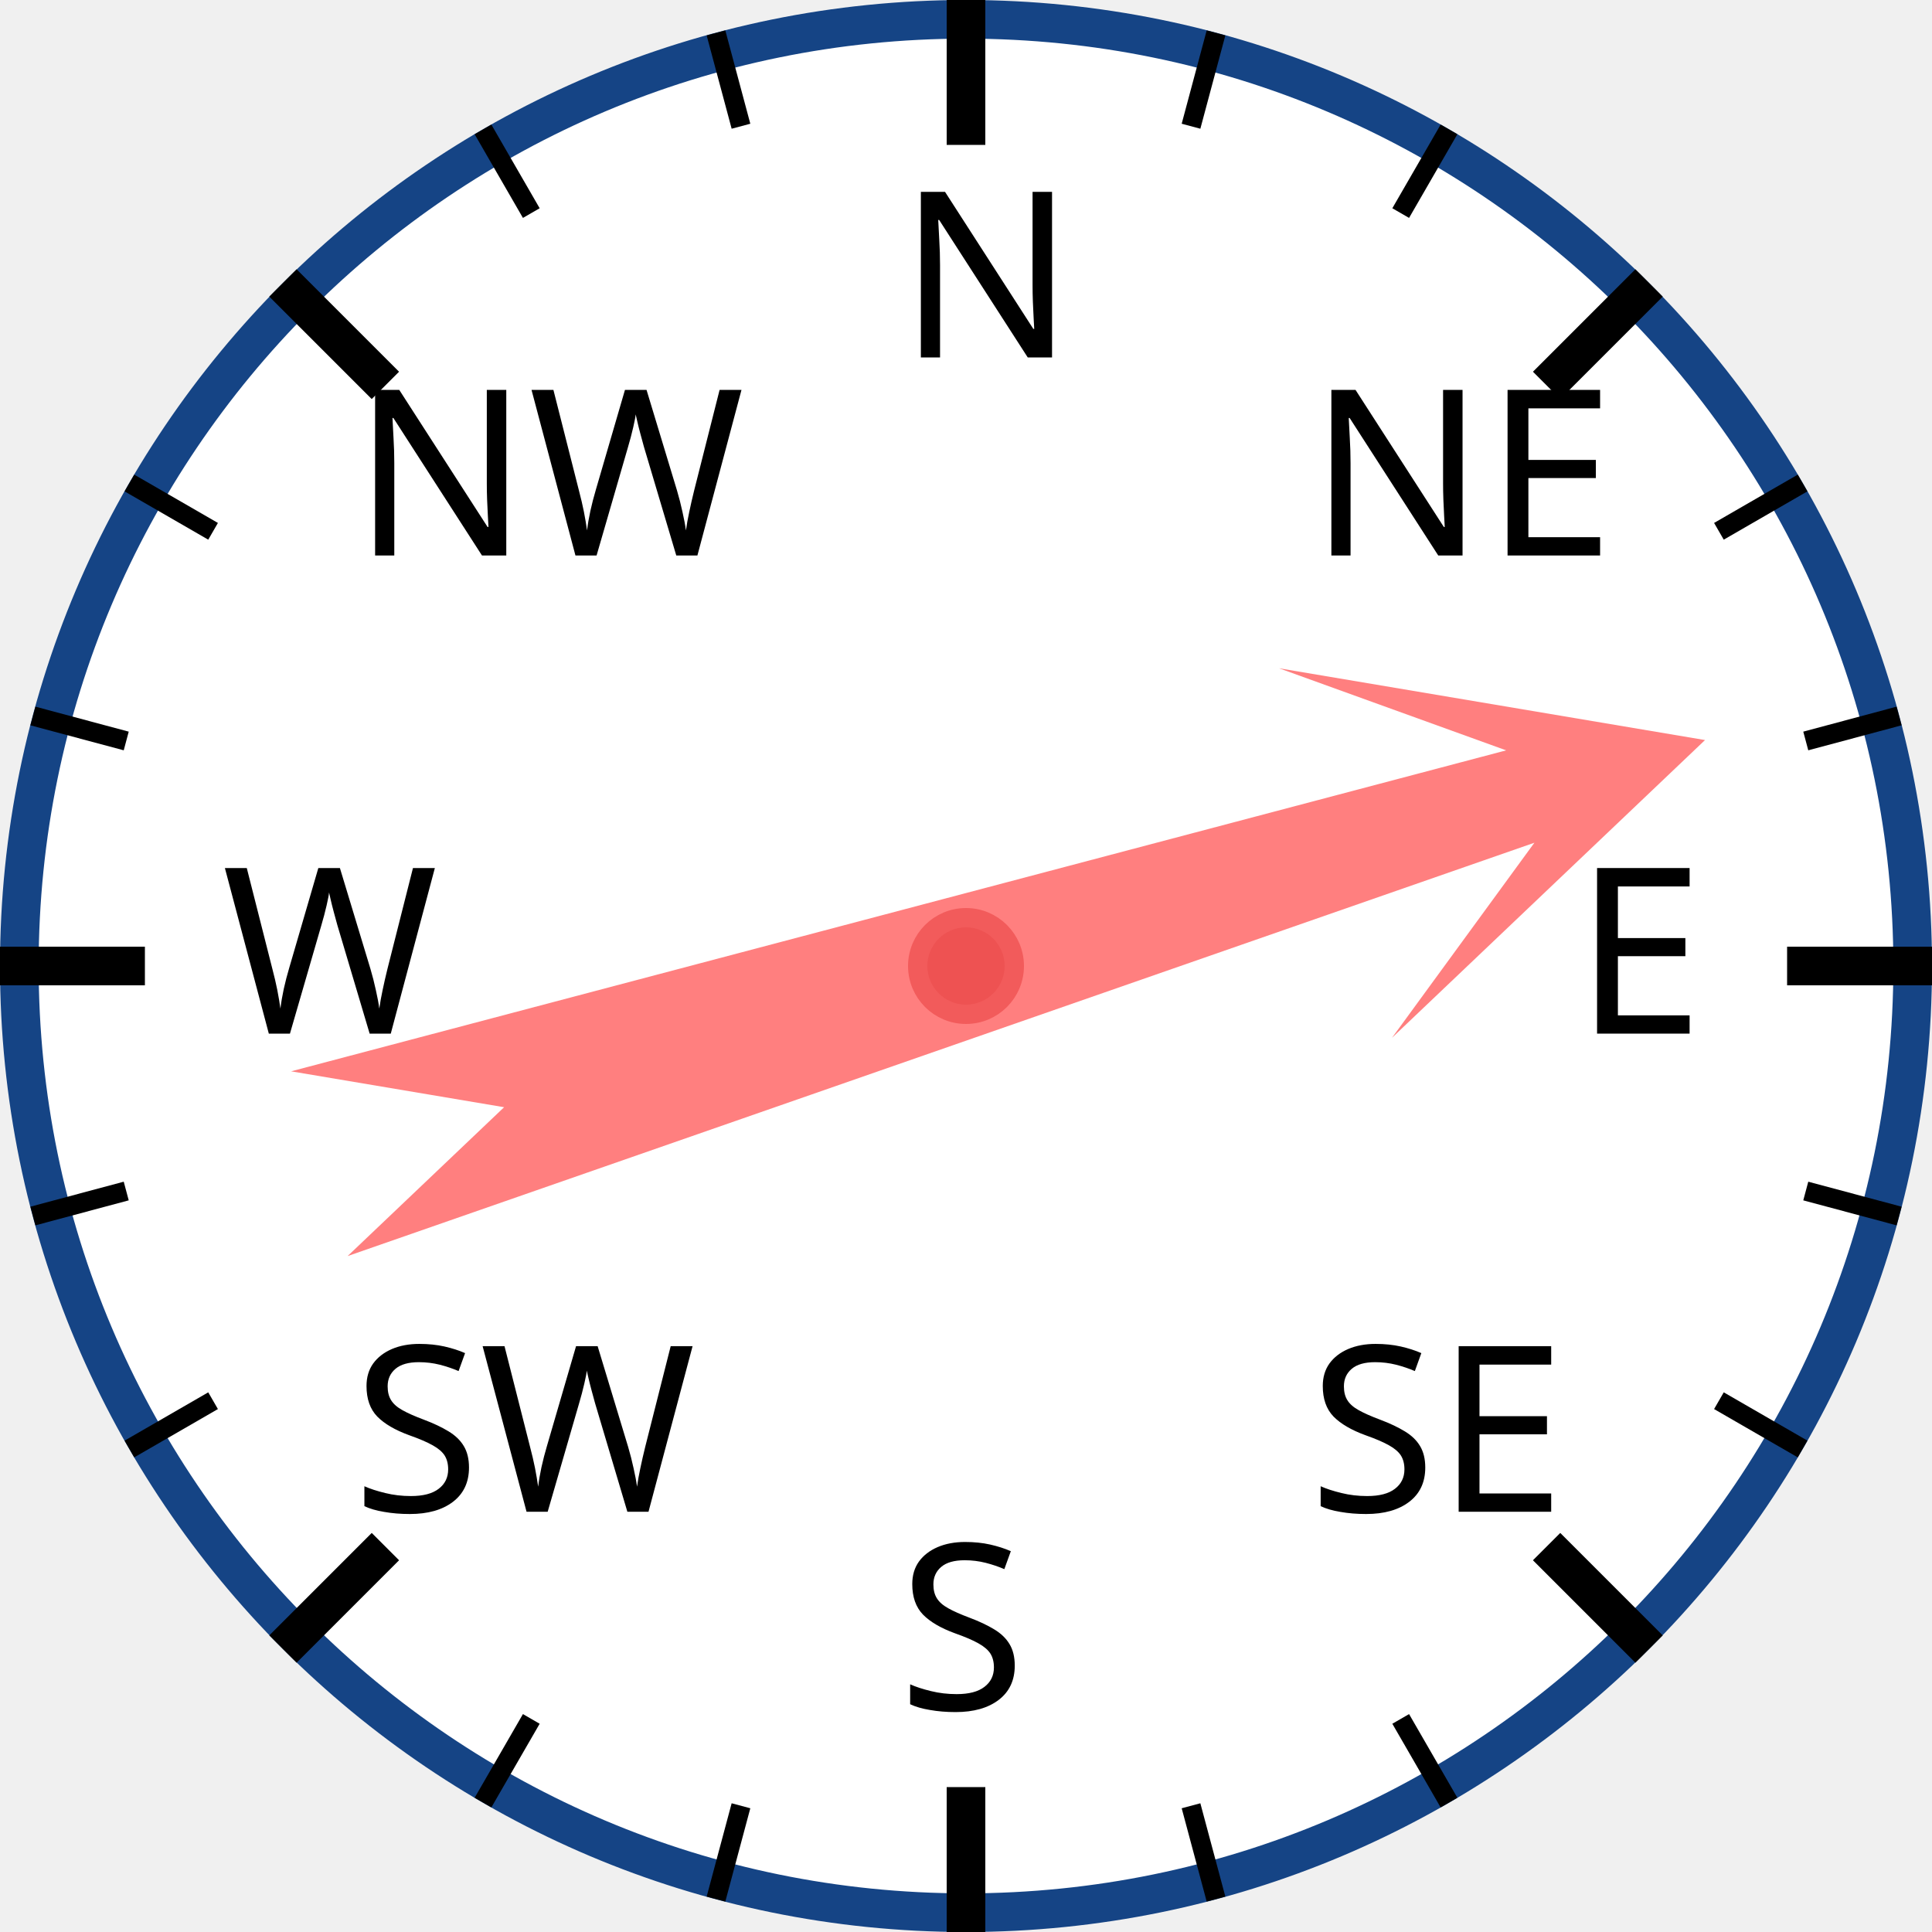
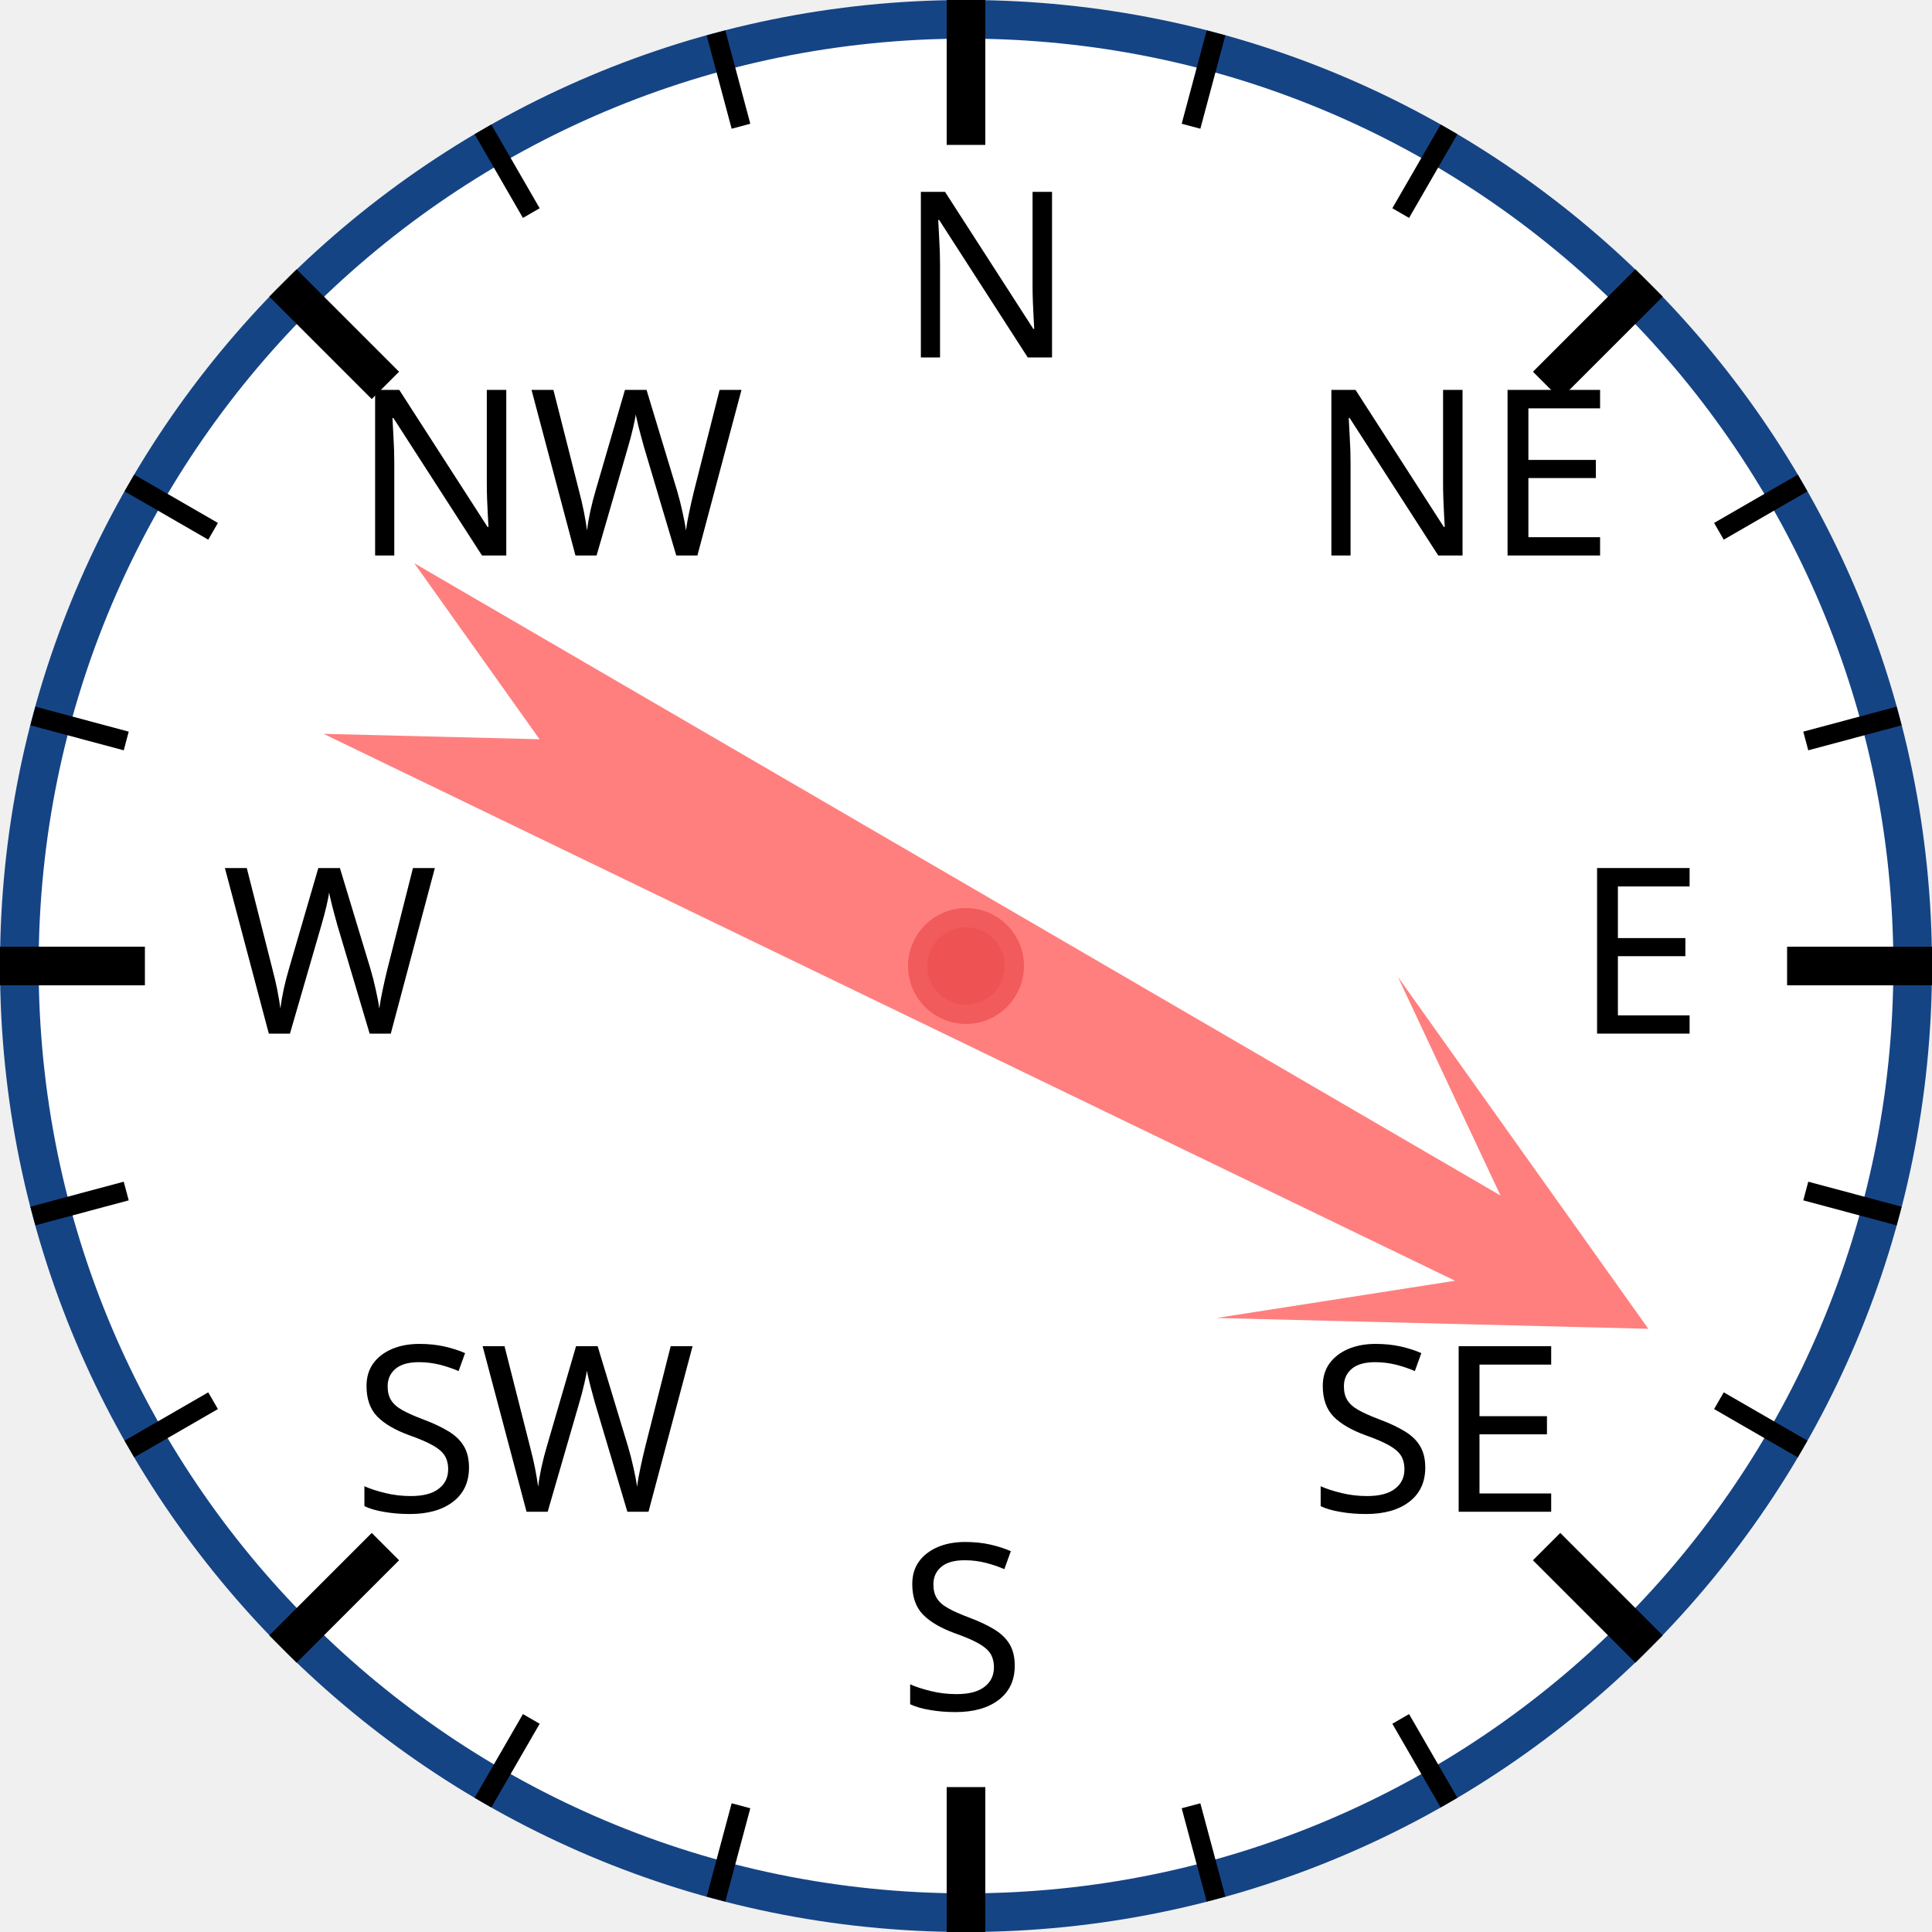
<svg xmlns="http://www.w3.org/2000/svg" width="120px" height="120px" viewBox="0 0 200 200">
  <circle cx="100" cy="100" r="98" style="fill: white; stroke: #154485; stroke-width: 4;" />
  <text x="93.0" y="37.0" style="font-family: sans-serif; font-size: 18pt;">N</text>
  <line x1="100.0" y1="0.0" x2="100.0" y2="15.0" style="stroke: black; stroke-width: 4;" />
  <line x1="74.118" y1="3.407" x2="76.706" y2="13.067" style="stroke: black; stroke-width: 2;" />
  <line x1="50" y1="13.397" x2="55" y2="22.058" style="stroke: black; stroke-width: 2;" />
  <text x="36.503" y="57.503" style="font-family: sans-serif; font-size: 18pt;">NW</text>
  <line x1="29.289" y1="29.289" x2="39.896" y2="39.896" style="stroke: black; stroke-width: 4;" />
  <line x1="13.397" y1="50" x2="22.058" y2="55" style="stroke: black; stroke-width: 2;" />
  <line x1="3.407" y1="74.118" x2="13.067" y2="76.706" style="stroke: black; stroke-width: 2;" />
  <text x="23.0" y="107.0" style="font-family: sans-serif; font-size: 18pt;">W</text>
  <line x1="0.0" y1="100.0" x2="15.0" y2="100.0" style="stroke: black; stroke-width: 4;" />
  <line x1="3.407" y1="125.882" x2="13.067" y2="123.294" style="stroke: black; stroke-width: 2;" />
  <line x1="13.397" y1="150" x2="22.058" y2="145" style="stroke: black; stroke-width: 2;" />
  <text x="36.503" y="156.497" style="font-family: sans-serif; font-size: 18pt;">SW</text>
  <line x1="29.289" y1="170.711" x2="39.896" y2="160.104" style="stroke: black; stroke-width: 4;" />
  <line x1="50" y1="186.603" x2="55" y2="177.942" style="stroke: black; stroke-width: 2;" />
  <line x1="74.118" y1="196.593" x2="76.706" y2="186.933" style="stroke: black; stroke-width: 2;" />
  <text x="93" y="177.0" style="font-family: sans-serif; font-size: 18pt;">S</text>
  <line x1="100" y1="200.0" x2="100" y2="185.0" style="stroke: black; stroke-width: 4;" />
  <line x1="125.882" y1="196.593" x2="123.294" y2="186.933" style="stroke: black; stroke-width: 2;" />
  <line x1="150.0" y1="186.603" x2="145.0" y2="177.942" style="stroke: black; stroke-width: 2;" />
  <text x="135.497" y="156.497" style="font-family: sans-serif; font-size: 18pt;">SE</text>
  <line x1="170.711" y1="170.711" x2="160.104" y2="160.104" style="stroke: black; stroke-width: 4;" />
  <line x1="186.603" y1="150" x2="177.942" y2="145" style="stroke: black; stroke-width: 2;" />
  <line x1="196.593" y1="125.882" x2="186.933" y2="123.294" style="stroke: black; stroke-width: 2;" />
  <text x="163.0" y="107" style="font-family: sans-serif; font-size: 18pt;">E</text>
  <line x1="200.0" y1="100" x2="185.0" y2="100" style="stroke: black; stroke-width: 4;" />
  <line x1="196.593" y1="74.118" x2="186.933" y2="76.706" style="stroke: black; stroke-width: 2;" />
  <line x1="186.603" y1="50" x2="177.942" y2="55" style="stroke: black; stroke-width: 2;" />
  <text x="135.497" y="57.503" style="font-family: sans-serif; font-size: 18pt;">NE</text>
  <line x1="170.711" y1="29.289" x2="160.104" y2="39.896" style="stroke: black; stroke-width: 4;" />
  <line x1="150" y1="13.397" x2="145" y2="22.058" style="stroke: black; stroke-width: 2;" />
  <line x1="125.882" y1="3.407" x2="123.294" y2="13.067" style="stroke: black; stroke-width: 2;" />
-   <polygon points="100 20 120 60 105 40 110 170 100 150 90 170 95 40 80 60" style="fill: red; fill-opacity: 0.5;" transform="rotate(73,100,100)" />
+   <polygon points="100 20 120 60 105 40 110 170 100 150 90 170 95 40 80 60" style="fill: red; fill-opacity: 0.5;" transform="rotate(118,100,100)" />
  <circle cx="100" cy="100" r="5" style="fill: #EE5252; stroke: #F25B5B; stroke-width: 2;" />
</svg>
